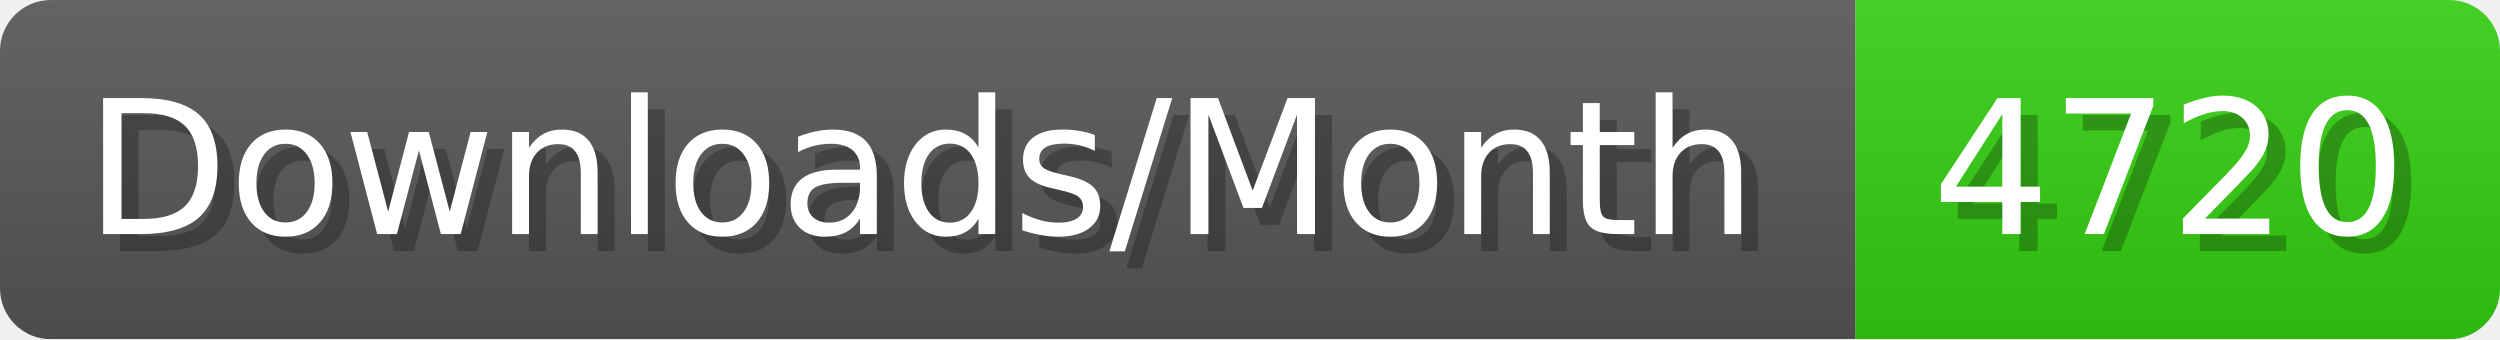
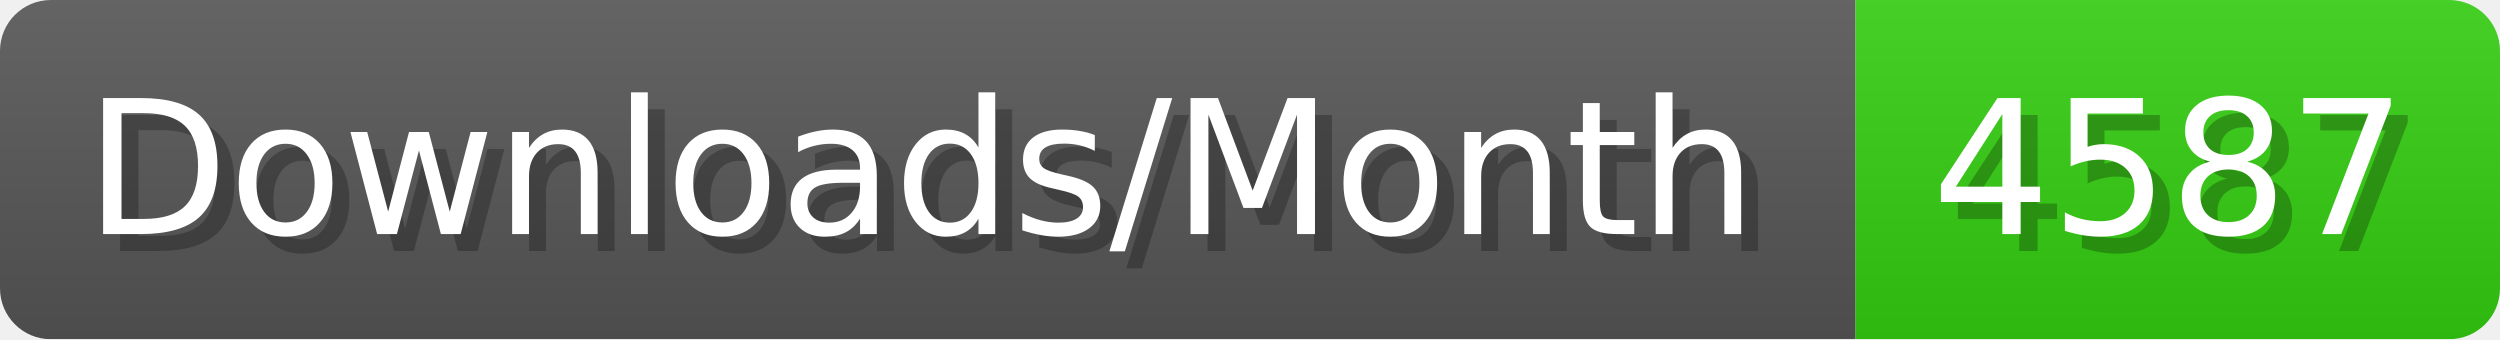
- <svg xmlns="http://www.w3.org/2000/svg" width="147.4" height="20" viewBox="0 0 1474 200" role="img" aria-label="Downloads/Month: 4720">
+ <svg xmlns="http://www.w3.org/2000/svg" width="147.4" height="20" viewBox="0 0 1474 200" role="img" aria-label="Downloads/Month: 4587">
  <linearGradient id="YlXUI" x2="0" y2="100%">
    <stop offset="0" stop-opacity=".1" stop-color="#EEE" />
    <stop offset="1" stop-opacity=".1" />
  </linearGradient>
  <mask id="JHhop">
    <rect width="1474" height="200" rx="30" fill="#FFF" />
  </mask>
  <g mask="url(#JHhop)">
    <rect width="1094" height="200" fill="#555" />
    <rect width="380" height="200" fill="#3C1" x="1094" />
    <rect width="1474" height="200" fill="url(#YlXUI)" />
  </g>
  <g aria-hidden="true" fill="#fff" text-anchor="start" font-family="Verdana,DejaVu Sans,sans-serif" font-size="110">
    <text x="60" y="148" textLength="994" fill="#000" opacity="0.25">Downloads/Month</text>
    <text x="50" y="138" textLength="994">Downloads/Month</text>
-     <text x="1149" y="148" textLength="280" fill="#000" opacity="0.25">4720</text>
-     <text x="1139" y="138" textLength="280">4720</text>
+     <text x="1149" y="148" textLength="280" fill="#000" opacity="0.25">4587</text>
+     <text x="1139" y="138" textLength="280">4587</text>
  </g>
</svg>
